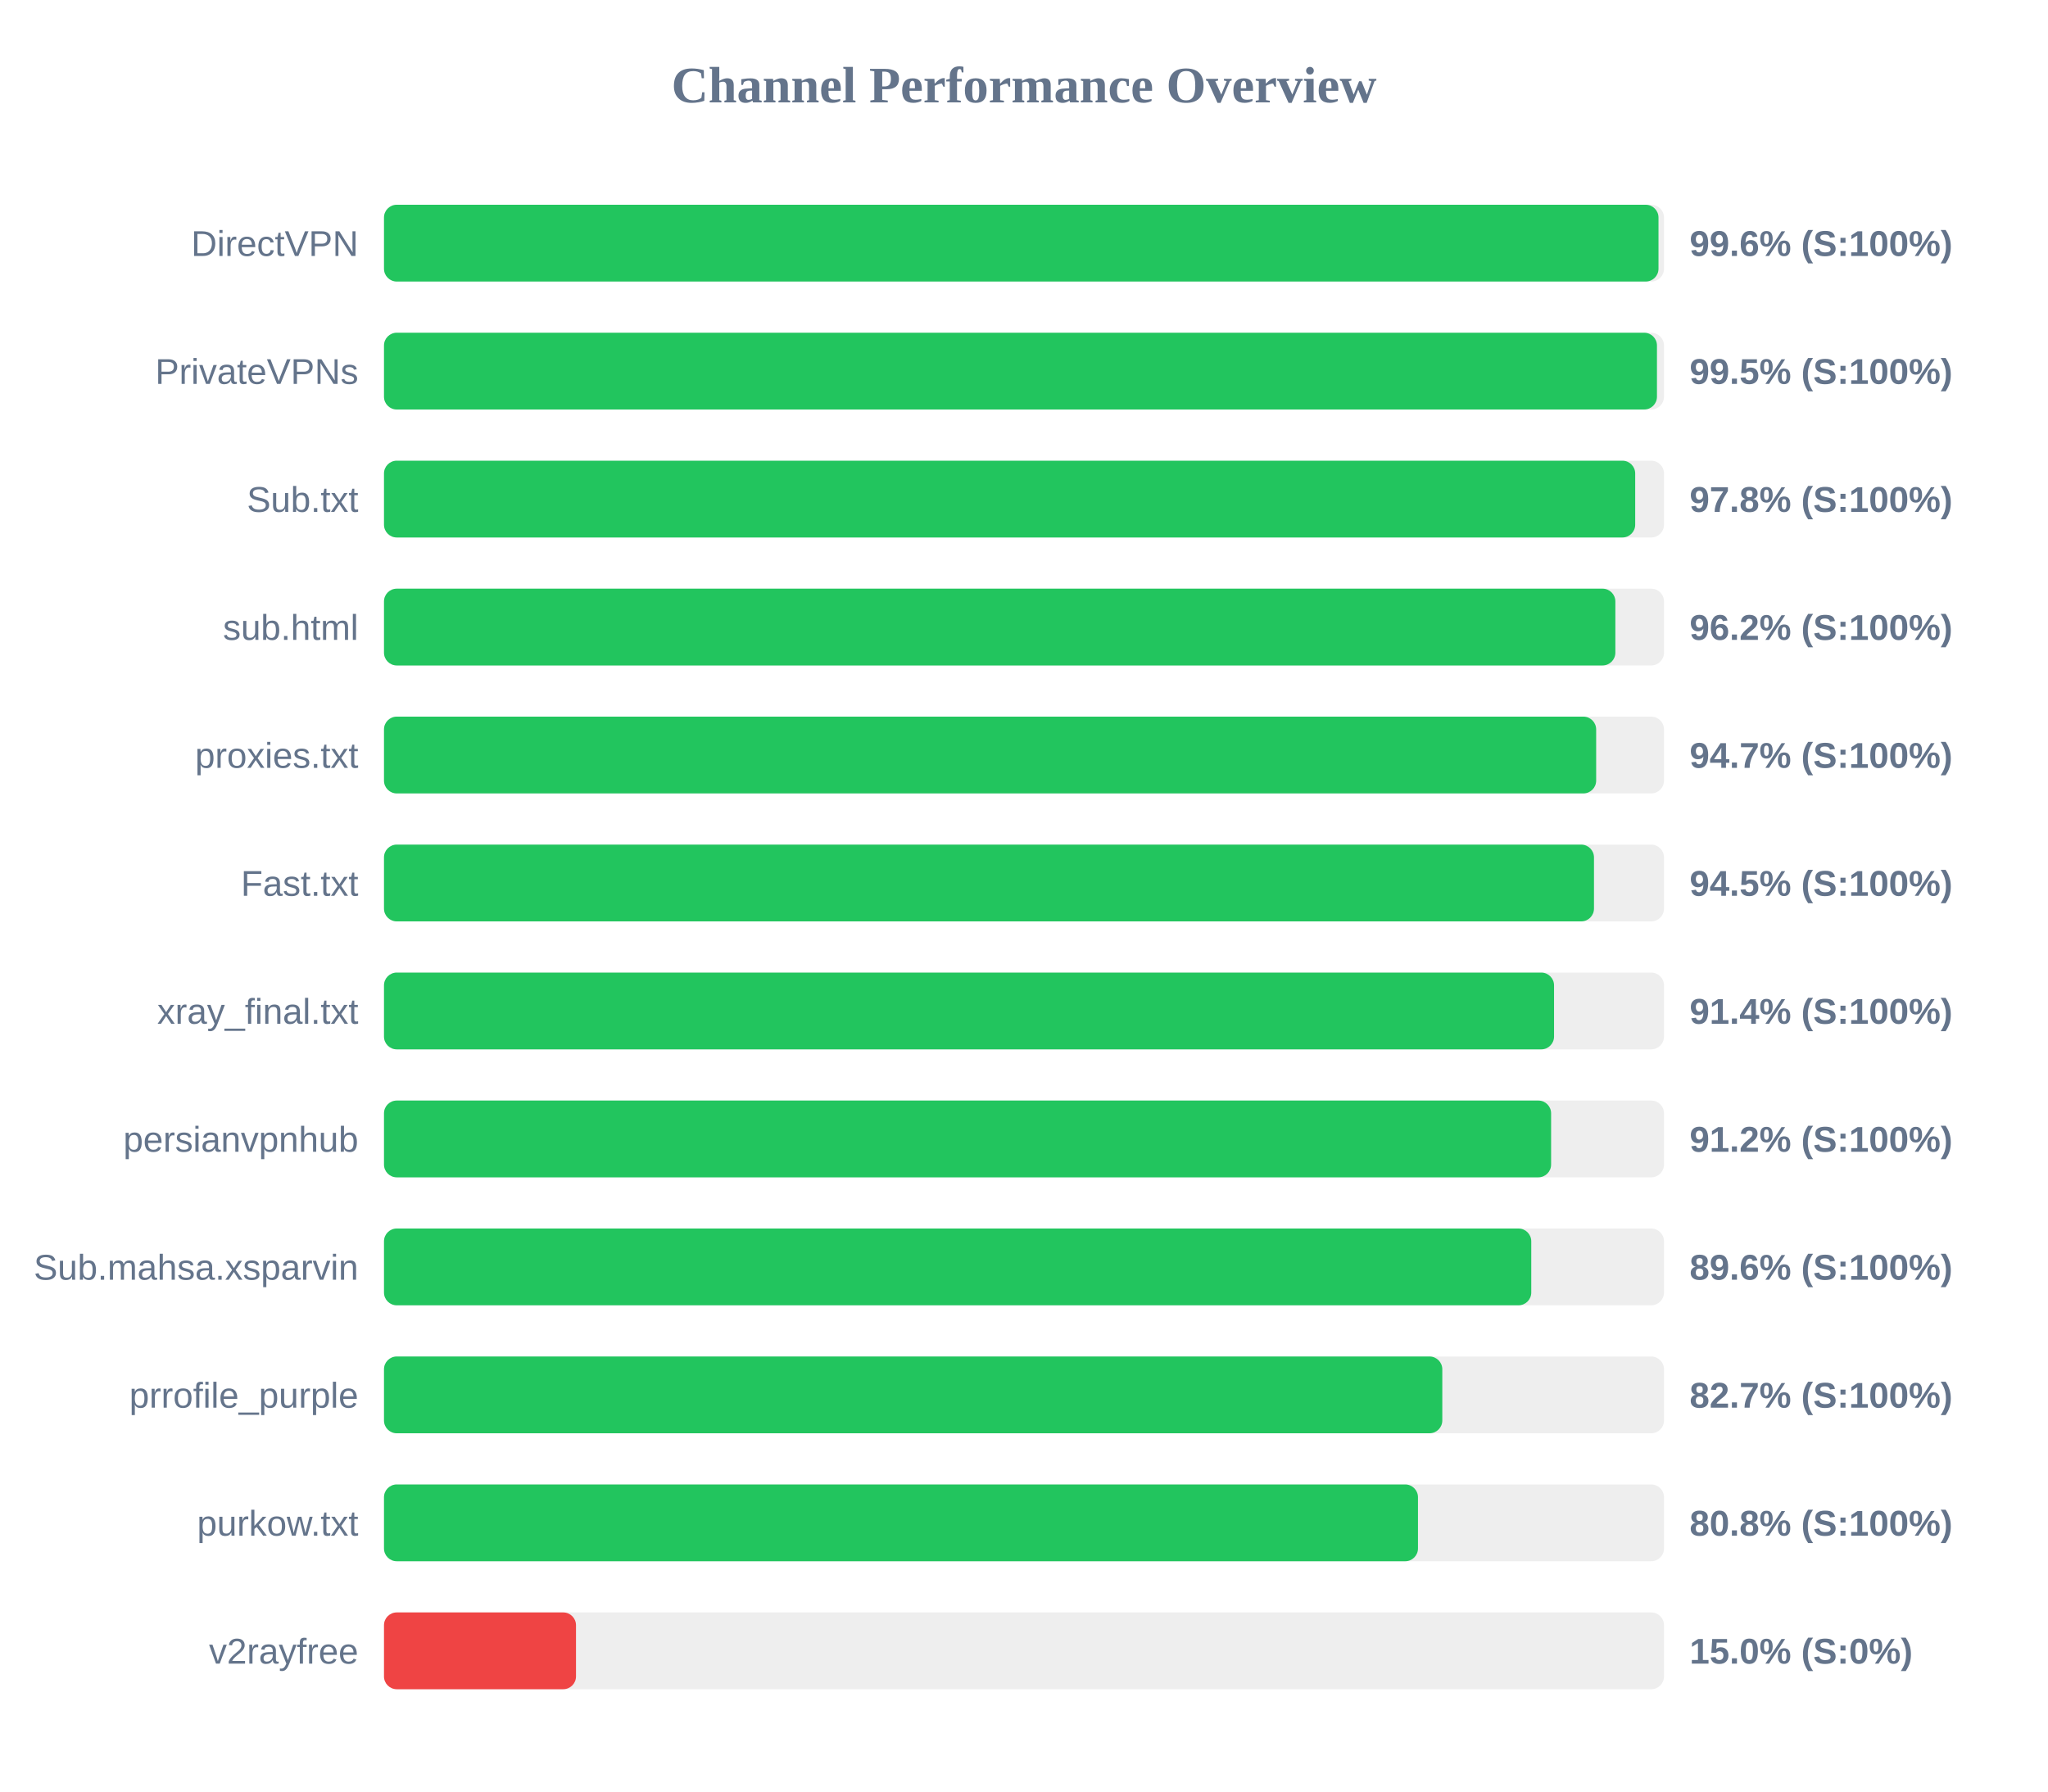
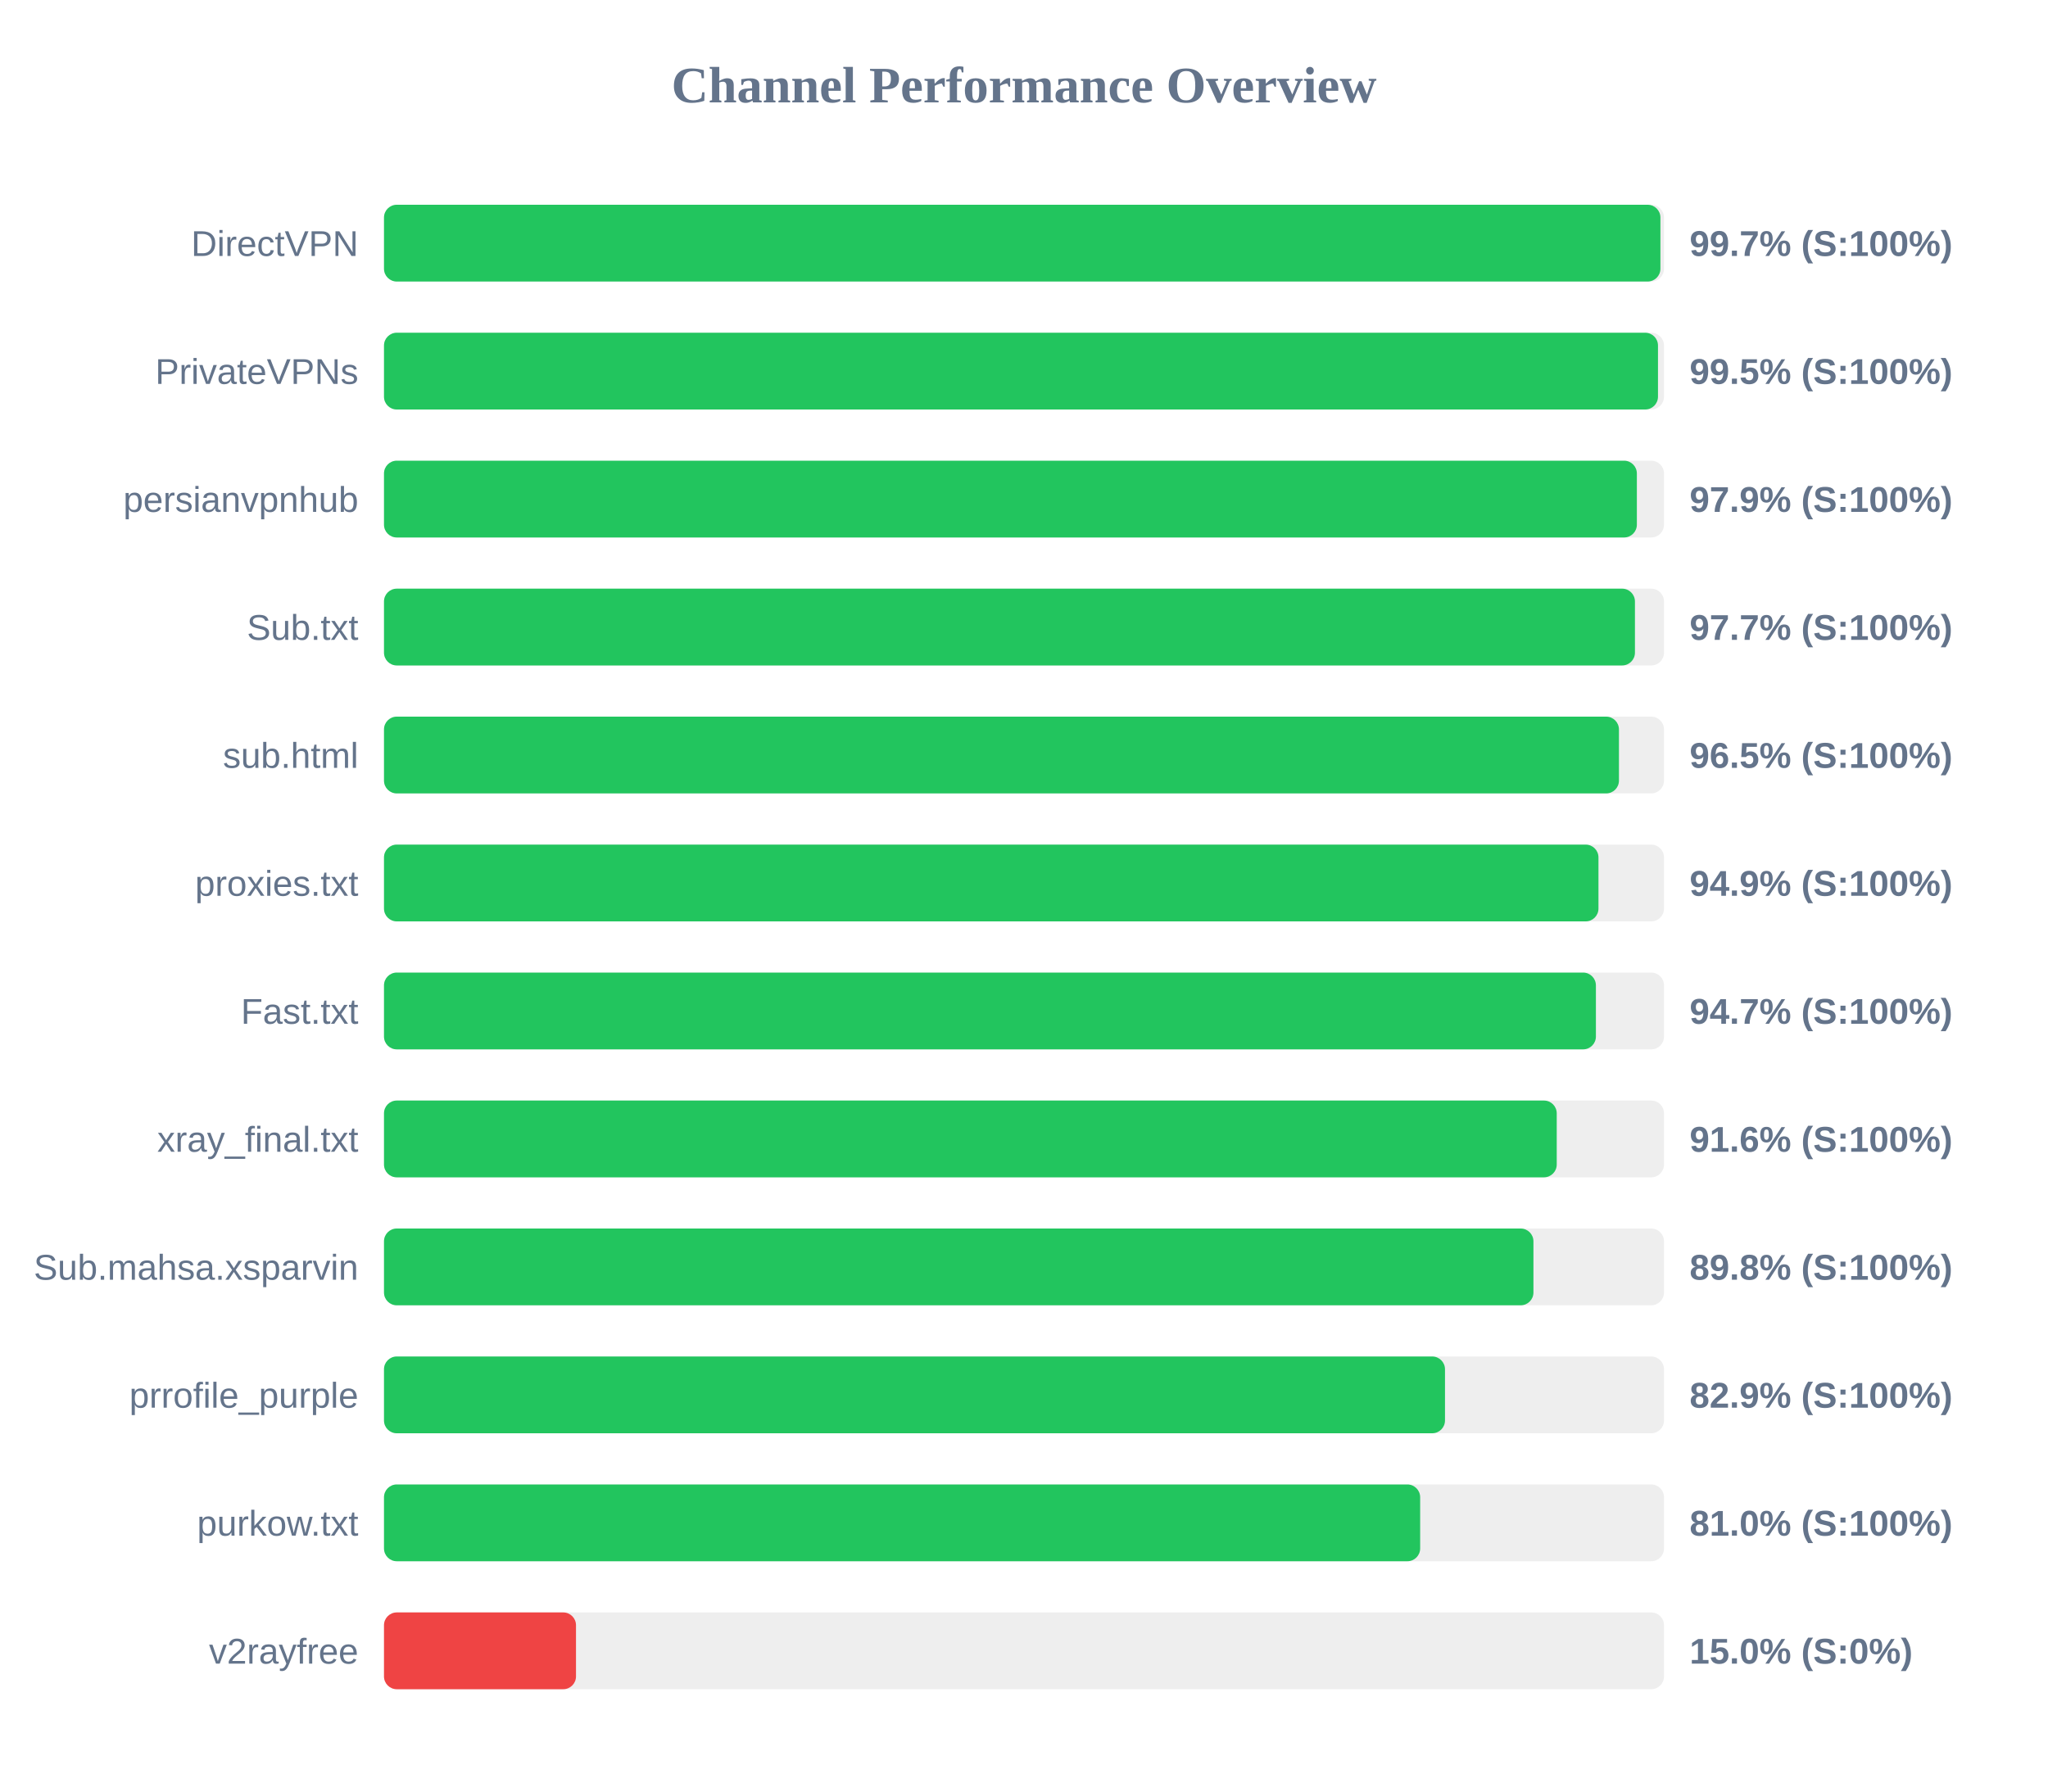
<svg xmlns="http://www.w3.org/2000/svg" width="800" height="700" version="1.1">
  <style>
        .row { font: 14px Arial; fill: #64748b; }
        .score { font: bold 14px Arial; fill: #64748b; }
    </style>
  <text x="400" y="40" text-anchor="middle" font-size="20px" font-weight="bold" fill="#64748b">Channel Performance Overview</text>
  <rect x="150" y="80" width="500" height="30" fill="#eee" rx="5" />
-   <rect x="150" y="80" width="497.85" height="30" fill="#22c55e" rx="5" />
+   <rect x="150" y="80" width="498.6" height="30" fill="#22c55e" rx="5" />
  <text x="140" y="100" text-anchor="end" class="row">DirectVPN</text>
-   <text x="660" y="100" text-anchor="start" class="score">99.6% (S:100%)</text>
+   <text x="660" y="100" text-anchor="start" class="score">99.7% (S:100%)</text>
  <rect x="150" y="130" width="500" height="30" fill="#eee" rx="5" />
-   <rect x="150" y="130" width="497.25" height="30" fill="#22c55e" rx="5" />
+   <rect x="150" y="130" width="497.65" height="30" fill="#22c55e" rx="5" />
  <text x="140" y="150" text-anchor="end" class="row">PrivateVPNs</text>
  <text x="660" y="150" text-anchor="start" class="score">99.5% (S:100%)</text>
  <rect x="150" y="180" width="500" height="30" fill="#eee" rx="5" />
-   <rect x="150" y="180" width="488.75" height="30" fill="#22c55e" rx="5" />
-   <text x="140" y="200" text-anchor="end" class="row">Sub.txt</text>
-   <text x="660" y="200" text-anchor="start" class="score">97.8% (S:100%)</text>
+   <rect x="150" y="180" width="489.4" height="30" fill="#22c55e" rx="5" />
+   <text x="140" y="200" text-anchor="end" class="row">persianvpnhub</text>
+   <text x="660" y="200" text-anchor="start" class="score">97.9% (S:100%)</text>
  <rect x="150" y="230" width="500" height="30" fill="#eee" rx="5" />
-   <rect x="150" y="230" width="481.0" height="30" fill="#22c55e" rx="5" />
-   <text x="140" y="250" text-anchor="end" class="row">sub.html</text>
-   <text x="660" y="250" text-anchor="start" class="score">96.2% (S:100%)</text>
+   <rect x="150" y="230" width="488.65" height="30" fill="#22c55e" rx="5" />
+   <text x="140" y="250" text-anchor="end" class="row">Sub.txt</text>
+   <text x="660" y="250" text-anchor="start" class="score">97.7% (S:100%)</text>
  <rect x="150" y="280" width="500" height="30" fill="#eee" rx="5" />
-   <rect x="150" y="280" width="473.5" height="30" fill="#22c55e" rx="5" />
-   <text x="140" y="300" text-anchor="end" class="row">proxies.txt</text>
-   <text x="660" y="300" text-anchor="start" class="score">94.7% (S:100%)</text>
+   <rect x="150" y="280" width="482.4" height="30" fill="#22c55e" rx="5" />
+   <text x="140" y="300" text-anchor="end" class="row">sub.html</text>
+   <text x="660" y="300" text-anchor="start" class="score">96.5% (S:100%)</text>
  <rect x="150" y="330" width="500" height="30" fill="#eee" rx="5" />
-   <rect x="150" y="330" width="472.65" height="30" fill="#22c55e" rx="5" />
-   <text x="140" y="350" text-anchor="end" class="row">Fast.txt</text>
-   <text x="660" y="350" text-anchor="start" class="score">94.5% (S:100%)</text>
+   <rect x="150" y="330" width="474.4" height="30" fill="#22c55e" rx="5" />
+   <text x="140" y="350" text-anchor="end" class="row">proxies.txt</text>
+   <text x="660" y="350" text-anchor="start" class="score">94.9% (S:100%)</text>
  <rect x="150" y="380" width="500" height="30" fill="#eee" rx="5" />
-   <rect x="150" y="380" width="457.05" height="30" fill="#22c55e" rx="5" />
-   <text x="140" y="400" text-anchor="end" class="row">xray_final.txt</text>
-   <text x="660" y="400" text-anchor="start" class="score">91.4% (S:100%)</text>
+   <rect x="150" y="380" width="473.4" height="30" fill="#22c55e" rx="5" />
+   <text x="140" y="400" text-anchor="end" class="row">Fast.txt</text>
+   <text x="660" y="400" text-anchor="start" class="score">94.7% (S:100%)</text>
  <rect x="150" y="430" width="500" height="30" fill="#eee" rx="5" />
-   <rect x="150" y="430" width="455.9" height="30" fill="#22c55e" rx="5" />
-   <text x="140" y="450" text-anchor="end" class="row">persianvpnhub</text>
-   <text x="660" y="450" text-anchor="start" class="score">91.2% (S:100%)</text>
+   <rect x="150" y="430" width="458.1" height="30" fill="#22c55e" rx="5" />
+   <text x="140" y="450" text-anchor="end" class="row">xray_final.txt</text>
+   <text x="660" y="450" text-anchor="start" class="score">91.6% (S:100%)</text>
  <rect x="150" y="480" width="500" height="30" fill="#eee" rx="5" />
-   <rect x="150" y="480" width="448.15" height="30" fill="#22c55e" rx="5" />
+   <rect x="150" y="480" width="449.0" height="30" fill="#22c55e" rx="5" />
  <text x="140" y="500" text-anchor="end" class="row">Sub.mahsa.xsparvin</text>
-   <text x="660" y="500" text-anchor="start" class="score">89.6% (S:100%)</text>
+   <text x="660" y="500" text-anchor="start" class="score">89.8% (S:100%)</text>
  <rect x="150" y="530" width="500" height="30" fill="#eee" rx="5" />
-   <rect x="150" y="530" width="413.4" height="30" fill="#22c55e" rx="5" />
+   <rect x="150" y="530" width="414.45" height="30" fill="#22c55e" rx="5" />
  <text x="140" y="550" text-anchor="end" class="row">prrofile_purple</text>
-   <text x="660" y="550" text-anchor="start" class="score">82.7% (S:100%)</text>
+   <text x="660" y="550" text-anchor="start" class="score">82.9% (S:100%)</text>
  <rect x="150" y="580" width="500" height="30" fill="#eee" rx="5" />
-   <rect x="150" y="580" width="403.9" height="30" fill="#22c55e" rx="5" />
+   <rect x="150" y="580" width="404.75" height="30" fill="#22c55e" rx="5" />
  <text x="140" y="600" text-anchor="end" class="row">purkow.txt</text>
-   <text x="660" y="600" text-anchor="start" class="score">80.8% (S:100%)</text>
+   <text x="660" y="600" text-anchor="start" class="score">81.0% (S:100%)</text>
  <rect x="150" y="630" width="500" height="30" fill="#eee" rx="5" />
  <rect x="150" y="630" width="75.0" height="30" fill="#ef4444" rx="5" />
  <text x="140" y="650" text-anchor="end" class="row">v2rayfree</text>
  <text x="660" y="650" text-anchor="start" class="score">15.0% (S:0%)</text>
</svg>
